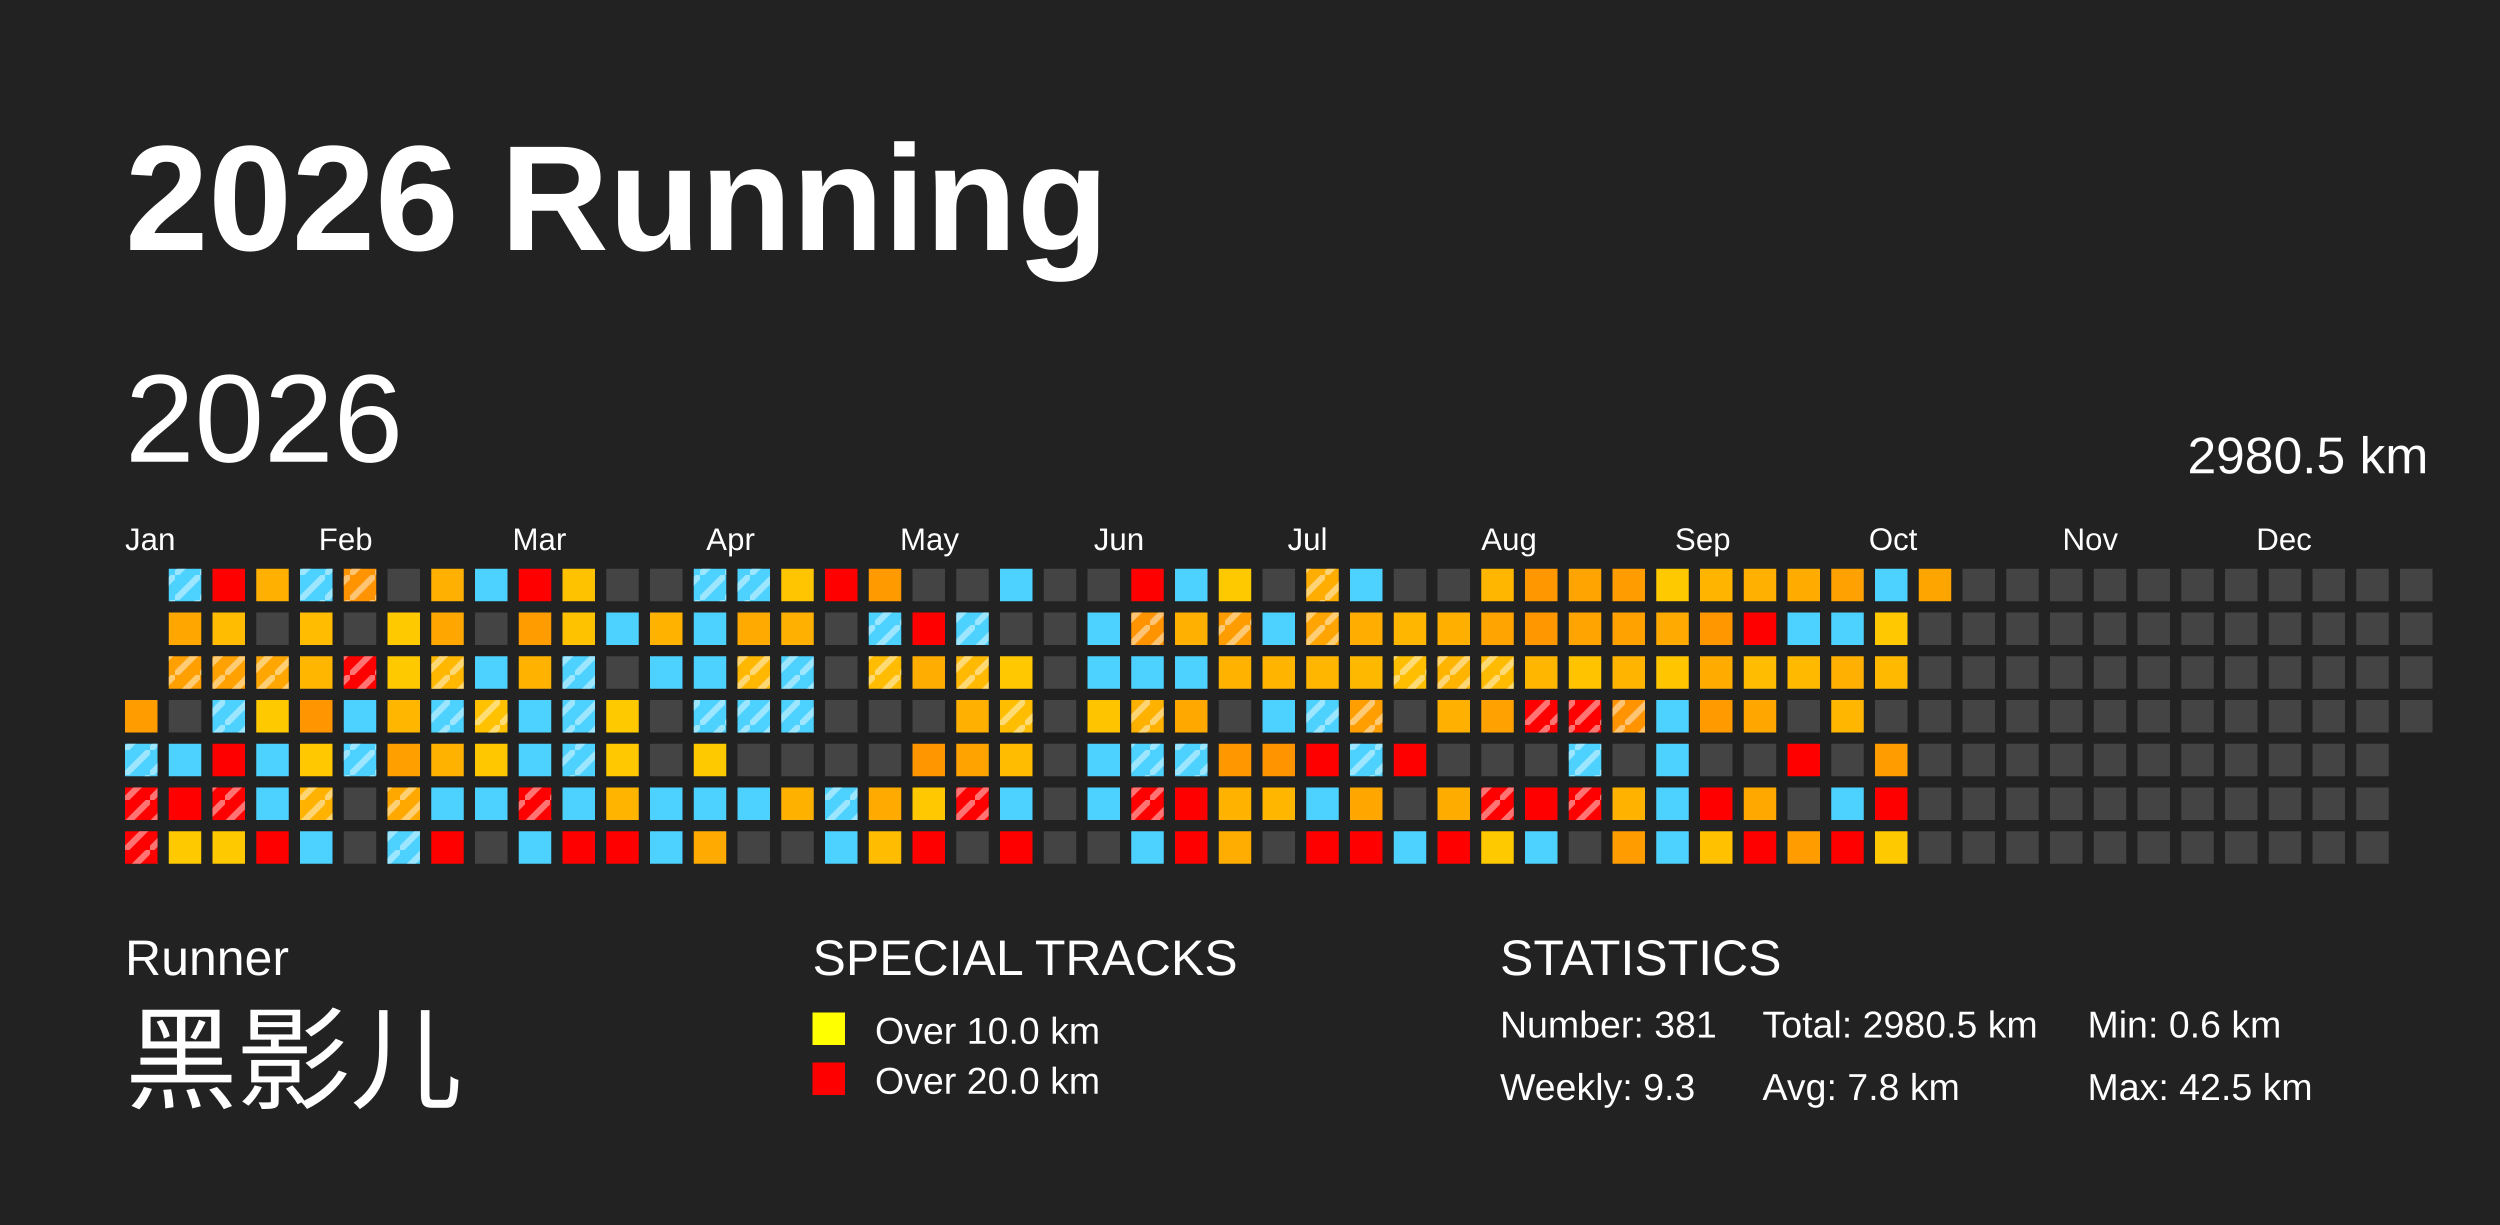
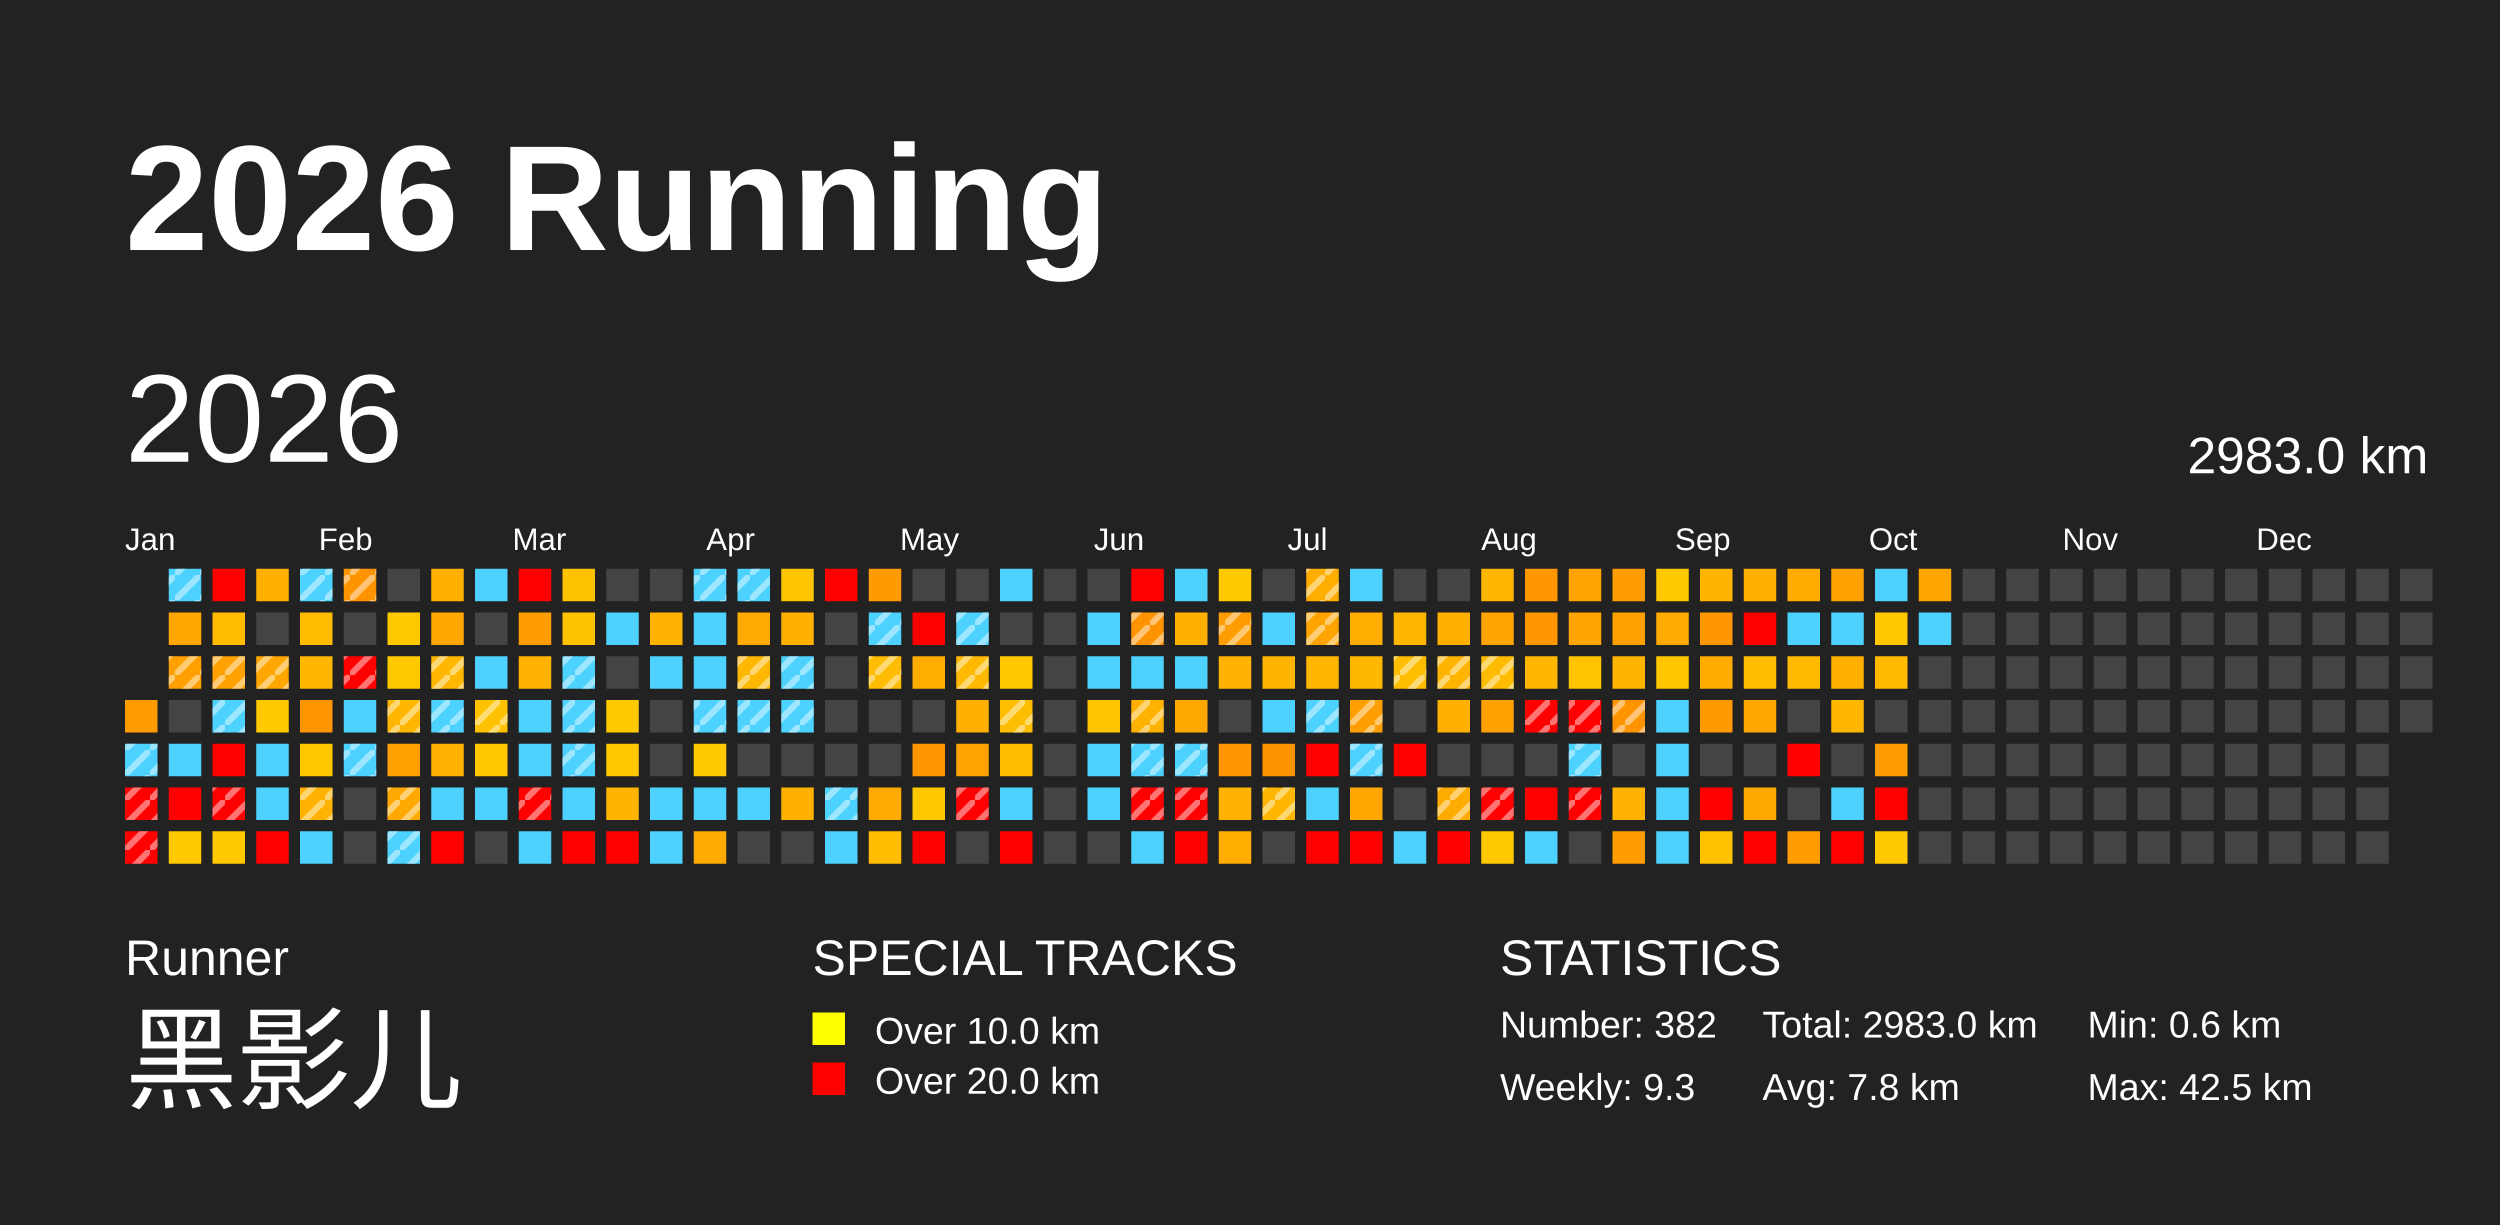
<svg xmlns="http://www.w3.org/2000/svg" baseProfile="full" height="98mm" version="1.1" viewBox="0,0,200,98" width="200mm">
  <defs>
    <pattern height="2" id="indoor-stripe" patternUnits="userSpaceOnUse" width="2">
      <line stroke="white" stroke-opacity="0.45" stroke-width="0.5" x1="0" x2="2" y1="2" y2="0" />
    </pattern>
  </defs>
  <rect fill="#222222" height="98" width="200" x="0" y="0" />
  <text fill="#FFFFFF" style="font-size:12px; font-family:Arial; font-weight:bold;" x="10" y="20">2026 Running</text>
  <text fill="#FFFFFF" style="font-size:4px; font-family:Arial" x="10" y="78">Runner</text>
  <text fill="#FFFFFF" style="font-size:9px; font-family:Arial" x="10" y="88">黑影儿</text>
  <text fill="#FFFFFF" style="font-size:4px; font-family:Arial" x="65" y="78">SPECIAL TRACKS</text>
  <rect fill="yellow" height="2.6" width="2.6" x="65" y="81" />
  <text fill="#FFFFFF" style="font-size:3px; font-family:Arial" x="70" y="83.5">Over 10.0 km</text>
  <rect fill="red" height="2.6" width="2.6" x="65" y="85" />
  <text fill="#FFFFFF" style="font-size:3px; font-family:Arial" x="70" y="87.5">Over 20.0 km</text>
  <text fill="#FFFFFF" style="font-size:4px; font-family:Arial" x="120" y="78">STATISTICS</text>
-   <text fill="#FFFFFF" style="font-size:3px; font-family:Arial" x="120" y="83">Number: 381</text>
+   <text fill="#FFFFFF" style="font-size:3px; font-family:Arial" x="120" y="83">Number: 382</text>
  <text fill="#FFFFFF" style="font-size:3px; font-family:Arial" x="120" y="88">Weekly: 9.3</text>
-   <text fill="#FFFFFF" style="font-size:3px; font-family:Arial" x="141" y="83">Total: 2980.5 km</text>
+   <text fill="#FFFFFF" style="font-size:3px; font-family:Arial" x="141" y="83">Total: 2983.0 km</text>
  <text fill="#FFFFFF" style="font-size:3px; font-family:Arial" x="141" y="88">Avg: 7.8 km</text>
  <text fill="#FFFFFF" style="font-size:3px; font-family:Arial" x="167" y="83">Min: 0.6 km</text>
  <text fill="#FFFFFF" style="font-size:3px; font-family:Arial" x="167" y="88">Max: 42.5 km</text>
  <text dominant-baseline="hanging" fill="#FFFFFF" style="font-size:10.0px; font-family:Arial;" x="10" y="30">2026</text>
-   <text dominant-baseline="hanging" fill="#FFFFFF" style="font-size:4.125px; font-family:Arial;" x="175" y="35">2980.5 km</text>
+   <text dominant-baseline="hanging" fill="#FFFFFF" style="font-size:4.125px; font-family:Arial;" x="175" y="35">2983.0 km</text>
  <text fill="#FFFFFF" style="font-size:2.5px; font-family:Arial" x="10.0" y="44">Jan</text>
  <text fill="#FFFFFF" style="font-size:2.5px; font-family:Arial" x="25.5" y="44">Feb</text>
  <text fill="#FFFFFF" style="font-size:2.5px; font-family:Arial" x="41.0" y="44">Mar</text>
  <text fill="#FFFFFF" style="font-size:2.5px; font-family:Arial" x="56.5" y="44">Apr</text>
  <text fill="#FFFFFF" style="font-size:2.5px; font-family:Arial" x="72.0" y="44">May</text>
  <text fill="#FFFFFF" style="font-size:2.5px; font-family:Arial" x="87.5" y="44">Jun</text>
  <text fill="#FFFFFF" style="font-size:2.5px; font-family:Arial" x="103.0" y="44">Jul</text>
  <text fill="#FFFFFF" style="font-size:2.5px; font-family:Arial" x="118.5" y="44">Aug</text>
  <text fill="#FFFFFF" style="font-size:2.5px; font-family:Arial" x="134.0" y="44">Sep</text>
  <text fill="#FFFFFF" style="font-size:2.5px; font-family:Arial" x="149.5" y="44">Oct</text>
  <text fill="#FFFFFF" style="font-size:2.5px; font-family:Arial" x="165.0" y="44">Nov</text>
  <text fill="#FFFFFF" style="font-size:2.5px; font-family:Arial" x="180.5" y="44">Dec</text>
  <rect fill="#ff9c00" height="2.6" width="2.6" x="10.0" y="56.0" />
  <rect fill="#4dd2ff" height="2.6" width="2.6" x="10.0" y="59.5" />
  <rect fill="url(#indoor-stripe)" height="2.6" style="pointer-events: none;" width="2.6" x="10.0" y="59.5" />
  <rect fill="red" height="2.6" width="2.6" x="10.0" y="63.0" />
  <rect fill="url(#indoor-stripe)" height="2.6" style="pointer-events: none;" width="2.6" x="10.0" y="63.0" />
  <rect fill="red" height="2.6" width="2.6" x="10.0" y="66.5" />
  <rect fill="url(#indoor-stripe)" height="2.6" style="pointer-events: none;" width="2.6" x="10.0" y="66.5" />
  <rect fill="#4dd2ff" height="2.6" width="2.6" x="13.5" y="45.5" />
  <rect fill="url(#indoor-stripe)" height="2.6" style="pointer-events: none;" width="2.6" x="13.5" y="45.5" />
  <rect fill="#ffa700" height="2.6" width="2.6" x="13.5" y="49.0" />
  <rect fill="#ffa000" height="2.6" width="2.6" x="13.5" y="52.5" />
  <rect fill="url(#indoor-stripe)" height="2.6" style="pointer-events: none;" width="2.6" x="13.5" y="52.5" />
  <rect fill="#444444" height="2.6" width="2.6" x="13.5" y="56.0" />
  <rect fill="#4dd2ff" height="2.6" width="2.6" x="13.5" y="59.5" />
  <rect fill="red" height="2.6" width="2.6" x="13.5" y="63.0" />
  <rect fill="#ffc900" height="2.6" width="2.6" x="13.5" y="66.5" />
  <rect fill="red" height="2.6" width="2.6" x="17.0" y="45.5" />
  <rect fill="#ffbc00" height="2.6" width="2.6" x="17.0" y="49.0" />
  <rect fill="#ffa100" height="2.6" width="2.6" x="17.0" y="52.5" />
  <rect fill="url(#indoor-stripe)" height="2.6" style="pointer-events: none;" width="2.6" x="17.0" y="52.5" />
  <rect fill="#4dd2ff" height="2.6" width="2.6" x="17.0" y="56.0" />
  <rect fill="url(#indoor-stripe)" height="2.6" style="pointer-events: none;" width="2.6" x="17.0" y="56.0" />
  <rect fill="red" height="2.6" width="2.6" x="17.0" y="59.5" />
  <rect fill="red" height="2.6" width="2.6" x="17.0" y="63.0" />
  <rect fill="url(#indoor-stripe)" height="2.6" style="pointer-events: none;" width="2.6" x="17.0" y="63.0" />
  <rect fill="#ffc900" height="2.6" width="2.6" x="17.0" y="66.5" />
  <rect fill="#ffb000" height="2.6" width="2.6" x="20.5" y="45.5" />
  <rect fill="#444444" height="2.6" width="2.6" x="20.5" y="49.0" />
  <rect fill="#ffa700" height="2.6" width="2.6" x="20.5" y="52.5" />
  <rect fill="url(#indoor-stripe)" height="2.6" style="pointer-events: none;" width="2.6" x="20.5" y="52.5" />
  <rect fill="#ffc900" height="2.6" width="2.6" x="20.5" y="56.0" />
  <rect fill="#4dd2ff" height="2.6" width="2.6" x="20.5" y="59.5" />
  <rect fill="#4dd2ff" height="2.6" width="2.6" x="20.5" y="63.0" />
  <rect fill="red" height="2.6" width="2.6" x="20.5" y="66.5" />
  <rect fill="#4dd2ff" height="2.6" width="2.6" x="24.0" y="45.5" />
  <rect fill="url(#indoor-stripe)" height="2.6" style="pointer-events: none;" width="2.6" x="24.0" y="45.5" />
  <rect fill="#ffbc00" height="2.6" width="2.6" x="24.0" y="49.0" />
  <rect fill="#ffb600" height="2.6" width="2.6" x="24.0" y="52.5" />
  <rect fill="#ff9500" height="2.6" width="2.6" x="24.0" y="56.0" />
  <rect fill="#ffc800" height="2.6" width="2.6" x="24.0" y="59.5" />
  <rect fill="#ffb200" height="2.6" width="2.6" x="24.0" y="63.0" />
  <rect fill="url(#indoor-stripe)" height="2.6" style="pointer-events: none;" width="2.6" x="24.0" y="63.0" />
  <rect fill="#4dd2ff" height="2.6" width="2.6" x="24.0" y="66.5" />
  <rect fill="#ff9300" height="2.6" width="2.6" x="27.5" y="45.5" />
  <rect fill="url(#indoor-stripe)" height="2.6" style="pointer-events: none;" width="2.6" x="27.5" y="45.5" />
  <rect fill="#444444" height="2.6" width="2.6" x="27.5" y="49.0" />
  <rect fill="red" height="2.6" width="2.6" x="27.5" y="52.5" />
  <rect fill="url(#indoor-stripe)" height="2.6" style="pointer-events: none;" width="2.6" x="27.5" y="52.5" />
  <rect fill="#4dd2ff" height="2.6" width="2.6" x="27.5" y="56.0" />
  <rect fill="#4dd2ff" height="2.6" width="2.6" x="27.5" y="59.5" />
  <rect fill="url(#indoor-stripe)" height="2.6" style="pointer-events: none;" width="2.6" x="27.5" y="59.5" />
  <rect fill="#444444" height="2.6" width="2.6" x="27.5" y="63.0" />
  <rect fill="#444444" height="2.6" width="2.6" x="27.5" y="66.5" />
  <rect fill="#444444" height="2.6" width="2.6" x="31.0" y="45.5" />
  <rect fill="#ffc900" height="2.6" width="2.6" x="31.0" y="49.0" />
  <rect fill="#ffc900" height="2.6" width="2.6" x="31.0" y="52.5" />
  <rect fill="#ffb600" height="2.6" width="2.6" x="31.0" y="56.0" />
+   <rect fill="url(#indoor-stripe)" height="2.6" style="pointer-events: none;" width="2.6" x="31.0" y="56.0" />
  <rect fill="#ffa000" height="2.6" width="2.6" x="31.0" y="59.5" />
  <rect fill="#ffa900" height="2.6" width="2.6" x="31.0" y="63.0" />
  <rect fill="url(#indoor-stripe)" height="2.6" style="pointer-events: none;" width="2.6" x="31.0" y="63.0" />
  <rect fill="#4dd2ff" height="2.6" width="2.6" x="31.0" y="66.5" />
  <rect fill="url(#indoor-stripe)" height="2.6" style="pointer-events: none;" width="2.6" x="31.0" y="66.5" />
  <rect fill="#ffb000" height="2.6" width="2.6" x="34.5" y="45.5" />
  <rect fill="#ffa700" height="2.6" width="2.6" x="34.5" y="49.0" />
  <rect fill="#ffb700" height="2.6" width="2.6" x="34.5" y="52.5" />
  <rect fill="url(#indoor-stripe)" height="2.6" style="pointer-events: none;" width="2.6" x="34.5" y="52.5" />
  <rect fill="#4dd2ff" height="2.6" width="2.6" x="34.5" y="56.0" />
  <rect fill="url(#indoor-stripe)" height="2.6" style="pointer-events: none;" width="2.6" x="34.5" y="56.0" />
  <rect fill="#ffb200" height="2.6" width="2.6" x="34.5" y="59.5" />
  <rect fill="#4dd2ff" height="2.6" width="2.6" x="34.5" y="63.0" />
  <rect fill="red" height="2.6" width="2.6" x="34.5" y="66.5" />
  <rect fill="#4dd2ff" height="2.6" width="2.6" x="38.0" y="45.5" />
  <rect fill="#444444" height="2.6" width="2.6" x="38.0" y="49.0" />
  <rect fill="#4dd2ff" height="2.6" width="2.6" x="38.0" y="52.5" />
  <rect fill="#ffc100" height="2.6" width="2.6" x="38.0" y="56.0" />
  <rect fill="url(#indoor-stripe)" height="2.6" style="pointer-events: none;" width="2.6" x="38.0" y="56.0" />
  <rect fill="#ffc700" height="2.6" width="2.6" x="38.0" y="59.5" />
  <rect fill="#4dd2ff" height="2.6" width="2.6" x="38.0" y="63.0" />
  <rect fill="#444444" height="2.6" width="2.6" x="38.0" y="66.5" />
  <rect fill="red" height="2.6" width="2.6" x="41.5" y="45.5" />
  <rect fill="#ff9d00" height="2.6" width="2.6" x="41.5" y="49.0" />
  <rect fill="#ffb300" height="2.6" width="2.6" x="41.5" y="52.5" />
  <rect fill="#4dd2ff" height="2.6" width="2.6" x="41.5" y="56.0" />
  <rect fill="#4dd2ff" height="2.6" width="2.6" x="41.5" y="59.5" />
  <rect fill="red" height="2.6" width="2.6" x="41.5" y="63.0" />
  <rect fill="url(#indoor-stripe)" height="2.6" style="pointer-events: none;" width="2.6" x="41.5" y="63.0" />
  <rect fill="#4dd2ff" height="2.6" width="2.6" x="41.5" y="66.5" />
  <rect fill="#ffc200" height="2.6" width="2.6" x="45.0" y="45.5" />
  <rect fill="#ffc200" height="2.6" width="2.6" x="45.0" y="49.0" />
  <rect fill="#4dd2ff" height="2.6" width="2.6" x="45.0" y="52.5" />
  <rect fill="url(#indoor-stripe)" height="2.6" style="pointer-events: none;" width="2.6" x="45.0" y="52.5" />
  <rect fill="#4dd2ff" height="2.6" width="2.6" x="45.0" y="56.0" />
  <rect fill="url(#indoor-stripe)" height="2.6" style="pointer-events: none;" width="2.6" x="45.0" y="56.0" />
  <rect fill="#4dd2ff" height="2.6" width="2.6" x="45.0" y="59.5" />
  <rect fill="url(#indoor-stripe)" height="2.6" style="pointer-events: none;" width="2.6" x="45.0" y="59.5" />
  <rect fill="#4dd2ff" height="2.6" width="2.6" x="45.0" y="63.0" />
  <rect fill="red" height="2.6" width="2.6" x="45.0" y="66.5" />
  <rect fill="#444444" height="2.6" width="2.6" x="48.5" y="45.5" />
  <rect fill="#4dd2ff" height="2.6" width="2.6" x="48.5" y="49.0" />
  <rect fill="#444444" height="2.6" width="2.6" x="48.5" y="52.5" />
  <rect fill="#ffc900" height="2.6" width="2.6" x="48.5" y="56.0" />
  <rect fill="#ffc800" height="2.6" width="2.6" x="48.5" y="59.5" />
  <rect fill="#ffb400" height="2.6" width="2.6" x="48.5" y="63.0" />
  <rect fill="red" height="2.6" width="2.6" x="48.5" y="66.5" />
  <rect fill="#444444" height="2.6" width="2.6" x="52.0" y="45.5" />
  <rect fill="#ffb300" height="2.6" width="2.6" x="52.0" y="49.0" />
  <rect fill="#4dd2ff" height="2.6" width="2.6" x="52.0" y="52.5" />
  <rect fill="#444444" height="2.6" width="2.6" x="52.0" y="56.0" />
  <rect fill="#444444" height="2.6" width="2.6" x="52.0" y="59.5" />
  <rect fill="#4dd2ff" height="2.6" width="2.6" x="52.0" y="63.0" />
  <rect fill="#4dd2ff" height="2.6" width="2.6" x="52.0" y="66.5" />
  <rect fill="#4dd2ff" height="2.6" width="2.6" x="55.5" y="45.5" />
  <rect fill="url(#indoor-stripe)" height="2.6" style="pointer-events: none;" width="2.6" x="55.5" y="45.5" />
  <rect fill="#4dd2ff" height="2.6" width="2.6" x="55.5" y="49.0" />
  <rect fill="#4dd2ff" height="2.6" width="2.6" x="55.5" y="52.5" />
  <rect fill="#4dd2ff" height="2.6" width="2.6" x="55.5" y="56.0" />
  <rect fill="url(#indoor-stripe)" height="2.6" style="pointer-events: none;" width="2.6" x="55.5" y="56.0" />
  <rect fill="#ffc900" height="2.6" width="2.6" x="55.5" y="59.5" />
  <rect fill="#4dd2ff" height="2.6" width="2.6" x="55.5" y="63.0" />
  <rect fill="#ffaa00" height="2.6" width="2.6" x="55.5" y="66.5" />
  <rect fill="#4dd2ff" height="2.6" width="2.6" x="59.0" y="45.5" />
  <rect fill="url(#indoor-stripe)" height="2.6" style="pointer-events: none;" width="2.6" x="59.0" y="45.5" />
  <rect fill="#ffaa00" height="2.6" width="2.6" x="59.0" y="49.0" />
  <rect fill="#ffb700" height="2.6" width="2.6" x="59.0" y="52.5" />
  <rect fill="url(#indoor-stripe)" height="2.6" style="pointer-events: none;" width="2.6" x="59.0" y="52.5" />
  <rect fill="#4dd2ff" height="2.6" width="2.6" x="59.0" y="56.0" />
  <rect fill="url(#indoor-stripe)" height="2.6" style="pointer-events: none;" width="2.6" x="59.0" y="56.0" />
  <rect fill="#444444" height="2.6" width="2.6" x="59.0" y="59.5" />
  <rect fill="#4dd2ff" height="2.6" width="2.6" x="59.0" y="63.0" />
  <rect fill="#444444" height="2.6" width="2.6" x="59.0" y="66.5" />
  <rect fill="#ffc500" height="2.6" width="2.6" x="62.5" y="45.5" />
  <rect fill="#ffb000" height="2.6" width="2.6" x="62.5" y="49.0" />
  <rect fill="#4dd2ff" height="2.6" width="2.6" x="62.5" y="52.5" />
  <rect fill="url(#indoor-stripe)" height="2.6" style="pointer-events: none;" width="2.6" x="62.5" y="52.5" />
  <rect fill="#4dd2ff" height="2.6" width="2.6" x="62.5" y="56.0" />
  <rect fill="url(#indoor-stripe)" height="2.6" style="pointer-events: none;" width="2.6" x="62.5" y="56.0" />
  <rect fill="#444444" height="2.6" width="2.6" x="62.5" y="59.5" />
  <rect fill="#ffb100" height="2.6" width="2.6" x="62.5" y="63.0" />
  <rect fill="#444444" height="2.6" width="2.6" x="62.5" y="66.5" />
  <rect fill="red" height="2.6" width="2.6" x="66.0" y="45.5" />
  <rect fill="#444444" height="2.6" width="2.6" x="66.0" y="49.0" />
  <rect fill="#444444" height="2.6" width="2.6" x="66.0" y="52.5" />
  <rect fill="#444444" height="2.6" width="2.6" x="66.0" y="56.0" />
  <rect fill="#444444" height="2.6" width="2.6" x="66.0" y="59.5" />
  <rect fill="#4dd2ff" height="2.6" width="2.6" x="66.0" y="63.0" />
  <rect fill="url(#indoor-stripe)" height="2.6" style="pointer-events: none;" width="2.6" x="66.0" y="63.0" />
  <rect fill="#4dd2ff" height="2.6" width="2.6" x="66.0" y="66.5" />
  <rect fill="#ff9b00" height="2.6" width="2.6" x="69.5" y="45.5" />
  <rect fill="#4dd2ff" height="2.6" width="2.6" x="69.5" y="49.0" />
  <rect fill="url(#indoor-stripe)" height="2.6" style="pointer-events: none;" width="2.6" x="69.5" y="49.0" />
  <rect fill="#ffbc00" height="2.6" width="2.6" x="69.5" y="52.5" />
  <rect fill="url(#indoor-stripe)" height="2.6" style="pointer-events: none;" width="2.6" x="69.5" y="52.5" />
  <rect fill="#444444" height="2.6" width="2.6" x="69.5" y="56.0" />
  <rect fill="#444444" height="2.6" width="2.6" x="69.5" y="59.5" />
  <rect fill="#ffaa00" height="2.6" width="2.6" x="69.5" y="63.0" />
  <rect fill="#ffbc00" height="2.6" width="2.6" x="69.5" y="66.5" />
  <rect fill="#444444" height="2.6" width="2.6" x="73.0" y="45.5" />
  <rect fill="red" height="2.6" width="2.6" x="73.0" y="49.0" />
  <rect fill="#ffad00" height="2.6" width="2.6" x="73.0" y="52.5" />
  <rect fill="#444444" height="2.6" width="2.6" x="73.0" y="56.0" />
  <rect fill="#ff9600" height="2.6" width="2.6" x="73.0" y="59.5" />
  <rect fill="#ffc800" height="2.6" width="2.6" x="73.0" y="63.0" />
  <rect fill="red" height="2.6" width="2.6" x="73.0" y="66.5" />
  <rect fill="#444444" height="2.6" width="2.6" x="76.5" y="45.5" />
  <rect fill="#4dd2ff" height="2.6" width="2.6" x="76.5" y="49.0" />
  <rect fill="url(#indoor-stripe)" height="2.6" style="pointer-events: none;" width="2.6" x="76.5" y="49.0" />
  <rect fill="#ffb900" height="2.6" width="2.6" x="76.5" y="52.5" />
  <rect fill="url(#indoor-stripe)" height="2.6" style="pointer-events: none;" width="2.6" x="76.5" y="52.5" />
  <rect fill="#ffb000" height="2.6" width="2.6" x="76.5" y="56.0" />
  <rect fill="#ffa300" height="2.6" width="2.6" x="76.5" y="59.5" />
  <rect fill="red" height="2.6" width="2.6" x="76.5" y="63.0" />
  <rect fill="url(#indoor-stripe)" height="2.6" style="pointer-events: none;" width="2.6" x="76.5" y="63.0" />
  <rect fill="#444444" height="2.6" width="2.6" x="76.5" y="66.5" />
  <rect fill="#4dd2ff" height="2.6" width="2.6" x="80.0" y="45.5" />
  <rect fill="#444444" height="2.6" width="2.6" x="80.0" y="49.0" />
  <rect fill="#ffc800" height="2.6" width="2.6" x="80.0" y="52.5" />
  <rect fill="#ffbd00" height="2.6" width="2.6" x="80.0" y="56.0" />
  <rect fill="url(#indoor-stripe)" height="2.6" style="pointer-events: none;" width="2.6" x="80.0" y="56.0" />
  <rect fill="#ffbc00" height="2.6" width="2.6" x="80.0" y="59.5" />
  <rect fill="#4dd2ff" height="2.6" width="2.6" x="80.0" y="63.0" />
  <rect fill="red" height="2.6" width="2.6" x="80.0" y="66.5" />
  <rect fill="#444444" height="2.6" width="2.6" x="83.5" y="45.5" />
  <rect fill="#444444" height="2.6" width="2.6" x="83.5" y="49.0" />
  <rect fill="#444444" height="2.6" width="2.6" x="83.5" y="52.5" />
  <rect fill="#444444" height="2.6" width="2.6" x="83.5" y="56.0" />
  <rect fill="#444444" height="2.6" width="2.6" x="83.5" y="59.5" />
  <rect fill="#444444" height="2.6" width="2.6" x="83.5" y="63.0" />
  <rect fill="#444444" height="2.6" width="2.6" x="83.5" y="66.5" />
  <rect fill="#444444" height="2.6" width="2.6" x="87.0" y="45.5" />
  <rect fill="#4dd2ff" height="2.6" width="2.6" x="87.0" y="49.0" />
  <rect fill="#4dd2ff" height="2.6" width="2.6" x="87.0" y="52.5" />
  <rect fill="#ffc400" height="2.6" width="2.6" x="87.0" y="56.0" />
  <rect fill="#4dd2ff" height="2.6" width="2.6" x="87.0" y="59.5" />
  <rect fill="#4dd2ff" height="2.6" width="2.6" x="87.0" y="63.0" />
  <rect fill="#444444" height="2.6" width="2.6" x="87.0" y="66.5" />
  <rect fill="red" height="2.6" width="2.6" x="90.5" y="45.5" />
  <rect fill="#ff9300" height="2.6" width="2.6" x="90.5" y="49.0" />
  <rect fill="url(#indoor-stripe)" height="2.6" style="pointer-events: none;" width="2.6" x="90.5" y="49.0" />
  <rect fill="#4dd2ff" height="2.6" width="2.6" x="90.5" y="52.5" />
  <rect fill="#ffb100" height="2.6" width="2.6" x="90.5" y="56.0" />
  <rect fill="url(#indoor-stripe)" height="2.6" style="pointer-events: none;" width="2.6" x="90.5" y="56.0" />
  <rect fill="#4dd2ff" height="2.6" width="2.6" x="90.5" y="59.5" />
  <rect fill="url(#indoor-stripe)" height="2.6" style="pointer-events: none;" width="2.6" x="90.5" y="59.5" />
  <rect fill="red" height="2.6" width="2.6" x="90.5" y="63.0" />
  <rect fill="url(#indoor-stripe)" height="2.6" style="pointer-events: none;" width="2.6" x="90.5" y="63.0" />
  <rect fill="#4dd2ff" height="2.6" width="2.6" x="90.5" y="66.5" />
  <rect fill="#4dd2ff" height="2.6" width="2.6" x="94.0" y="45.5" />
  <rect fill="#ffb000" height="2.6" width="2.6" x="94.0" y="49.0" />
  <rect fill="#4dd2ff" height="2.6" width="2.6" x="94.0" y="52.5" />
  <rect fill="#ffa900" height="2.6" width="2.6" x="94.0" y="56.0" />
  <rect fill="#4dd2ff" height="2.6" width="2.6" x="94.0" y="59.5" />
  <rect fill="url(#indoor-stripe)" height="2.6" style="pointer-events: none;" width="2.6" x="94.0" y="59.5" />
  <rect fill="red" height="2.6" width="2.6" x="94.0" y="63.0" />
+   <rect fill="url(#indoor-stripe)" height="2.6" style="pointer-events: none;" width="2.6" x="94.0" y="63.0" />
  <rect fill="red" height="2.6" width="2.6" x="94.0" y="66.5" />
  <rect fill="#ffc900" height="2.6" width="2.6" x="97.5" y="45.5" />
  <rect fill="#ff9d00" height="2.6" width="2.6" x="97.5" y="49.0" />
  <rect fill="url(#indoor-stripe)" height="2.6" style="pointer-events: none;" width="2.6" x="97.5" y="49.0" />
  <rect fill="#ffb300" height="2.6" width="2.6" x="97.5" y="52.5" />
  <rect fill="#444444" height="2.6" width="2.6" x="97.5" y="56.0" />
  <rect fill="#ff9700" height="2.6" width="2.6" x="97.5" y="59.5" />
  <rect fill="#ffb200" height="2.6" width="2.6" x="97.5" y="63.0" />
  <rect fill="#ffad00" height="2.6" width="2.6" x="97.5" y="66.5" />
  <rect fill="#444444" height="2.6" width="2.6" x="101.0" y="45.5" />
  <rect fill="#4dd2ff" height="2.6" width="2.6" x="101.0" y="49.0" />
  <rect fill="#ffb400" height="2.6" width="2.6" x="101.0" y="52.5" />
  <rect fill="#4dd2ff" height="2.6" width="2.6" x="101.0" y="56.0" />
  <rect fill="#ff9300" height="2.6" width="2.6" x="101.0" y="59.5" />
  <rect fill="#ffb600" height="2.6" width="2.6" x="101.0" y="63.0" />
+   <rect fill="url(#indoor-stripe)" height="2.6" style="pointer-events: none;" width="2.6" x="101.0" y="63.0" />
  <rect fill="#444444" height="2.6" width="2.6" x="101.0" y="66.5" />
  <rect fill="#ffad00" height="2.6" width="2.6" x="104.5" y="45.5" />
  <rect fill="url(#indoor-stripe)" height="2.6" style="pointer-events: none;" width="2.6" x="104.5" y="45.5" />
  <rect fill="#ffa400" height="2.6" width="2.6" x="104.5" y="49.0" />
  <rect fill="url(#indoor-stripe)" height="2.6" style="pointer-events: none;" width="2.6" x="104.5" y="49.0" />
  <rect fill="#ffb600" height="2.6" width="2.6" x="104.5" y="52.5" />
  <rect fill="#4dd2ff" height="2.6" width="2.6" x="104.5" y="56.0" />
  <rect fill="url(#indoor-stripe)" height="2.6" style="pointer-events: none;" width="2.6" x="104.5" y="56.0" />
  <rect fill="red" height="2.6" width="2.6" x="104.5" y="59.5" />
  <rect fill="#4dd2ff" height="2.6" width="2.6" x="104.5" y="63.0" />
  <rect fill="red" height="2.6" width="2.6" x="104.5" y="66.5" />
  <rect fill="#4dd2ff" height="2.6" width="2.6" x="108.0" y="45.5" />
  <rect fill="#ffad00" height="2.6" width="2.6" x="108.0" y="49.0" />
  <rect fill="#ffb800" height="2.6" width="2.6" x="108.0" y="52.5" />
  <rect fill="#ff9e00" height="2.6" width="2.6" x="108.0" y="56.0" />
  <rect fill="url(#indoor-stripe)" height="2.6" style="pointer-events: none;" width="2.6" x="108.0" y="56.0" />
  <rect fill="#4dd2ff" height="2.6" width="2.6" x="108.0" y="59.5" />
  <rect fill="url(#indoor-stripe)" height="2.6" style="pointer-events: none;" width="2.6" x="108.0" y="59.5" />
  <rect fill="#ffa700" height="2.6" width="2.6" x="108.0" y="63.0" />
  <rect fill="red" height="2.6" width="2.6" x="108.0" y="66.5" />
  <rect fill="#444444" height="2.6" width="2.6" x="111.5" y="45.5" />
  <rect fill="#ffb600" height="2.6" width="2.6" x="111.5" y="49.0" />
  <rect fill="#ffbe00" height="2.6" width="2.6" x="111.5" y="52.5" />
  <rect fill="url(#indoor-stripe)" height="2.6" style="pointer-events: none;" width="2.6" x="111.5" y="52.5" />
  <rect fill="#444444" height="2.6" width="2.6" x="111.5" y="56.0" />
  <rect fill="red" height="2.6" width="2.6" x="111.5" y="59.5" />
  <rect fill="#444444" height="2.6" width="2.6" x="111.5" y="63.0" />
  <rect fill="#4dd2ff" height="2.6" width="2.6" x="111.5" y="66.5" />
  <rect fill="#444444" height="2.6" width="2.6" x="115.0" y="45.5" />
  <rect fill="#ffaf00" height="2.6" width="2.6" x="115.0" y="49.0" />
  <rect fill="#ffb500" height="2.6" width="2.6" x="115.0" y="52.5" />
  <rect fill="url(#indoor-stripe)" height="2.6" style="pointer-events: none;" width="2.6" x="115.0" y="52.5" />
  <rect fill="#ffb000" height="2.6" width="2.6" x="115.0" y="56.0" />
  <rect fill="#444444" height="2.6" width="2.6" x="115.0" y="59.5" />
  <rect fill="#ffac00" height="2.6" width="2.6" x="115.0" y="63.0" />
+   <rect fill="url(#indoor-stripe)" height="2.6" style="pointer-events: none;" width="2.6" x="115.0" y="63.0" />
  <rect fill="red" height="2.6" width="2.6" x="115.0" y="66.5" />
  <rect fill="#ffb600" height="2.6" width="2.6" x="118.5" y="45.5" />
  <rect fill="#ffa400" height="2.6" width="2.6" x="118.5" y="49.0" />
  <rect fill="#ffbb00" height="2.6" width="2.6" x="118.5" y="52.5" />
  <rect fill="url(#indoor-stripe)" height="2.6" style="pointer-events: none;" width="2.6" x="118.5" y="52.5" />
  <rect fill="#ffa100" height="2.6" width="2.6" x="118.5" y="56.0" />
  <rect fill="#444444" height="2.6" width="2.6" x="118.5" y="59.5" />
  <rect fill="red" height="2.6" width="2.6" x="118.5" y="63.0" />
  <rect fill="url(#indoor-stripe)" height="2.6" style="pointer-events: none;" width="2.6" x="118.5" y="63.0" />
  <rect fill="#ffc900" height="2.6" width="2.6" x="118.5" y="66.5" />
  <rect fill="#ff9700" height="2.6" width="2.6" x="122.0" y="45.5" />
  <rect fill="#ff9700" height="2.6" width="2.6" x="122.0" y="49.0" />
  <rect fill="#ffb600" height="2.6" width="2.6" x="122.0" y="52.5" />
  <rect fill="red" height="2.6" width="2.6" x="122.0" y="56.0" />
  <rect fill="url(#indoor-stripe)" height="2.6" style="pointer-events: none;" width="2.6" x="122.0" y="56.0" />
  <rect fill="#444444" height="2.6" width="2.6" x="122.0" y="59.5" />
  <rect fill="red" height="2.6" width="2.6" x="122.0" y="63.0" />
  <rect fill="#4dd2ff" height="2.6" width="2.6" x="122.0" y="66.5" />
  <rect fill="#ffa400" height="2.6" width="2.6" x="125.5" y="45.5" />
  <rect fill="#ffa400" height="2.6" width="2.6" x="125.5" y="49.0" />
  <rect fill="#ffc300" height="2.6" width="2.6" x="125.5" y="52.5" />
  <rect fill="red" height="2.6" width="2.6" x="125.5" y="56.0" />
  <rect fill="url(#indoor-stripe)" height="2.6" style="pointer-events: none;" width="2.6" x="125.5" y="56.0" />
  <rect fill="#4dd2ff" height="2.6" width="2.6" x="125.5" y="59.5" />
  <rect fill="url(#indoor-stripe)" height="2.6" style="pointer-events: none;" width="2.6" x="125.5" y="59.5" />
  <rect fill="red" height="2.6" width="2.6" x="125.5" y="63.0" />
  <rect fill="url(#indoor-stripe)" height="2.6" style="pointer-events: none;" width="2.6" x="125.5" y="63.0" />
  <rect fill="#444444" height="2.6" width="2.6" x="125.5" y="66.5" />
  <rect fill="#ff9d00" height="2.6" width="2.6" x="129.0" y="45.5" />
  <rect fill="#ffa200" height="2.6" width="2.6" x="129.0" y="49.0" />
  <rect fill="#ffb500" height="2.6" width="2.6" x="129.0" y="52.5" />
  <rect fill="#ff9400" height="2.6" width="2.6" x="129.0" y="56.0" />
  <rect fill="url(#indoor-stripe)" height="2.6" style="pointer-events: none;" width="2.6" x="129.0" y="56.0" />
  <rect fill="#444444" height="2.6" width="2.6" x="129.0" y="59.5" />
  <rect fill="#ffb200" height="2.6" width="2.6" x="129.0" y="63.0" />
  <rect fill="#ff9d00" height="2.6" width="2.6" x="129.0" y="66.5" />
  <rect fill="#ffc900" height="2.6" width="2.6" x="132.5" y="45.5" />
  <rect fill="#ffaa00" height="2.6" width="2.6" x="132.5" y="49.0" />
  <rect fill="#ffc600" height="2.6" width="2.6" x="132.5" y="52.5" />
  <rect fill="#4dd2ff" height="2.6" width="2.6" x="132.5" y="56.0" />
  <rect fill="#4dd2ff" height="2.6" width="2.6" x="132.5" y="59.5" />
  <rect fill="#4dd2ff" height="2.6" width="2.6" x="132.5" y="63.0" />
  <rect fill="#4dd2ff" height="2.6" width="2.6" x="132.5" y="66.5" />
  <rect fill="#ffb400" height="2.6" width="2.6" x="136.0" y="45.5" />
  <rect fill="#ff9800" height="2.6" width="2.6" x="136.0" y="49.0" />
  <rect fill="#ffab00" height="2.6" width="2.6" x="136.0" y="52.5" />
  <rect fill="#ff9a00" height="2.6" width="2.6" x="136.0" y="56.0" />
  <rect fill="#444444" height="2.6" width="2.6" x="136.0" y="59.5" />
  <rect fill="red" height="2.6" width="2.6" x="136.0" y="63.0" />
  <rect fill="#ffc100" height="2.6" width="2.6" x="136.0" y="66.5" />
  <rect fill="#ffb000" height="2.6" width="2.6" x="139.5" y="45.5" />
  <rect fill="red" height="2.6" width="2.6" x="139.5" y="49.0" />
  <rect fill="#ffbc00" height="2.6" width="2.6" x="139.5" y="52.5" />
  <rect fill="#ffa700" height="2.6" width="2.6" x="139.5" y="56.0" />
  <rect fill="#444444" height="2.6" width="2.6" x="139.5" y="59.5" />
  <rect fill="#ffa900" height="2.6" width="2.6" x="139.5" y="63.0" />
  <rect fill="red" height="2.6" width="2.6" x="139.5" y="66.5" />
  <rect fill="#ffab00" height="2.6" width="2.6" x="143.0" y="45.5" />
  <rect fill="#4dd2ff" height="2.6" width="2.6" x="143.0" y="49.0" />
  <rect fill="#ffba00" height="2.6" width="2.6" x="143.0" y="52.5" />
  <rect fill="#444444" height="2.6" width="2.6" x="143.0" y="56.0" />
  <rect fill="red" height="2.6" width="2.6" x="143.0" y="59.5" />
  <rect fill="#444444" height="2.6" width="2.6" x="143.0" y="63.0" />
  <rect fill="#ff9d00" height="2.6" width="2.6" x="143.0" y="66.5" />
  <rect fill="#ffa100" height="2.6" width="2.6" x="146.5" y="45.5" />
  <rect fill="#4dd2ff" height="2.6" width="2.6" x="146.5" y="49.0" />
  <rect fill="#ffb000" height="2.6" width="2.6" x="146.5" y="52.5" />
  <rect fill="#ffb600" height="2.6" width="2.6" x="146.5" y="56.0" />
  <rect fill="#444444" height="2.6" width="2.6" x="146.5" y="59.5" />
  <rect fill="#4dd2ff" height="2.6" width="2.6" x="146.5" y="63.0" />
  <rect fill="red" height="2.6" width="2.6" x="146.5" y="66.5" />
  <rect fill="#4dd2ff" height="2.6" width="2.6" x="150.0" y="45.5" />
  <rect fill="#ffc800" height="2.6" width="2.6" x="150.0" y="49.0" />
  <rect fill="#ffba00" height="2.6" width="2.6" x="150.0" y="52.5" />
  <rect fill="#444444" height="2.6" width="2.6" x="150.0" y="56.0" />
  <rect fill="#ff9d00" height="2.6" width="2.6" x="150.0" y="59.5" />
  <rect fill="red" height="2.6" width="2.6" x="150.0" y="63.0" />
  <rect fill="#ffc900" height="2.6" width="2.6" x="150.0" y="66.5" />
  <rect fill="#ffa500" height="2.6" width="2.6" x="153.5" y="45.5" />
-   <rect fill="#444444" height="2.6" width="2.6" x="153.5" y="49.0" />
+   <rect fill="#4dd2ff" height="2.6" width="2.6" x="153.5" y="49.0" />
  <rect fill="#444444" height="2.6" width="2.6" x="153.5" y="52.5" />
  <rect fill="#444444" height="2.6" width="2.6" x="153.5" y="56.0" />
  <rect fill="#444444" height="2.6" width="2.6" x="153.5" y="59.5" />
  <rect fill="#444444" height="2.6" width="2.6" x="153.5" y="63.0" />
  <rect fill="#444444" height="2.6" width="2.6" x="153.5" y="66.5" />
  <rect fill="#444444" height="2.6" width="2.6" x="157.0" y="45.5" />
  <rect fill="#444444" height="2.6" width="2.6" x="157.0" y="49.0" />
  <rect fill="#444444" height="2.6" width="2.6" x="157.0" y="52.5" />
  <rect fill="#444444" height="2.6" width="2.6" x="157.0" y="56.0" />
  <rect fill="#444444" height="2.6" width="2.6" x="157.0" y="59.5" />
  <rect fill="#444444" height="2.6" width="2.6" x="157.0" y="63.0" />
  <rect fill="#444444" height="2.6" width="2.6" x="157.0" y="66.5" />
  <rect fill="#444444" height="2.6" width="2.6" x="160.5" y="45.5" />
  <rect fill="#444444" height="2.6" width="2.6" x="160.5" y="49.0" />
  <rect fill="#444444" height="2.6" width="2.6" x="160.5" y="52.5" />
  <rect fill="#444444" height="2.6" width="2.6" x="160.5" y="56.0" />
  <rect fill="#444444" height="2.6" width="2.6" x="160.5" y="59.5" />
  <rect fill="#444444" height="2.6" width="2.6" x="160.5" y="63.0" />
  <rect fill="#444444" height="2.6" width="2.6" x="160.5" y="66.5" />
  <rect fill="#444444" height="2.6" width="2.6" x="164.0" y="45.5" />
  <rect fill="#444444" height="2.6" width="2.6" x="164.0" y="49.0" />
  <rect fill="#444444" height="2.6" width="2.6" x="164.0" y="52.5" />
  <rect fill="#444444" height="2.6" width="2.6" x="164.0" y="56.0" />
  <rect fill="#444444" height="2.6" width="2.6" x="164.0" y="59.5" />
  <rect fill="#444444" height="2.6" width="2.6" x="164.0" y="63.0" />
  <rect fill="#444444" height="2.6" width="2.6" x="164.0" y="66.5" />
  <rect fill="#444444" height="2.6" width="2.6" x="167.5" y="45.5" />
  <rect fill="#444444" height="2.6" width="2.6" x="167.5" y="49.0" />
  <rect fill="#444444" height="2.6" width="2.6" x="167.5" y="52.5" />
  <rect fill="#444444" height="2.6" width="2.6" x="167.5" y="56.0" />
  <rect fill="#444444" height="2.6" width="2.6" x="167.5" y="59.5" />
  <rect fill="#444444" height="2.6" width="2.6" x="167.5" y="63.0" />
  <rect fill="#444444" height="2.6" width="2.6" x="167.5" y="66.5" />
  <rect fill="#444444" height="2.6" width="2.6" x="171.0" y="45.5" />
  <rect fill="#444444" height="2.6" width="2.6" x="171.0" y="49.0" />
  <rect fill="#444444" height="2.6" width="2.6" x="171.0" y="52.5" />
  <rect fill="#444444" height="2.6" width="2.6" x="171.0" y="56.0" />
  <rect fill="#444444" height="2.6" width="2.6" x="171.0" y="59.5" />
  <rect fill="#444444" height="2.6" width="2.6" x="171.0" y="63.0" />
  <rect fill="#444444" height="2.6" width="2.6" x="171.0" y="66.5" />
  <rect fill="#444444" height="2.6" width="2.6" x="174.5" y="45.5" />
  <rect fill="#444444" height="2.6" width="2.6" x="174.5" y="49.0" />
  <rect fill="#444444" height="2.6" width="2.6" x="174.5" y="52.5" />
  <rect fill="#444444" height="2.6" width="2.6" x="174.5" y="56.0" />
  <rect fill="#444444" height="2.6" width="2.6" x="174.5" y="59.5" />
  <rect fill="#444444" height="2.6" width="2.6" x="174.5" y="63.0" />
  <rect fill="#444444" height="2.6" width="2.6" x="174.5" y="66.5" />
  <rect fill="#444444" height="2.6" width="2.6" x="178.0" y="45.5" />
  <rect fill="#444444" height="2.6" width="2.6" x="178.0" y="49.0" />
  <rect fill="#444444" height="2.6" width="2.6" x="178.0" y="52.5" />
  <rect fill="#444444" height="2.6" width="2.6" x="178.0" y="56.0" />
  <rect fill="#444444" height="2.6" width="2.6" x="178.0" y="59.5" />
  <rect fill="#444444" height="2.6" width="2.6" x="178.0" y="63.0" />
  <rect fill="#444444" height="2.6" width="2.6" x="178.0" y="66.5" />
  <rect fill="#444444" height="2.6" width="2.6" x="181.5" y="45.5" />
  <rect fill="#444444" height="2.6" width="2.6" x="181.5" y="49.0" />
  <rect fill="#444444" height="2.6" width="2.6" x="181.5" y="52.5" />
  <rect fill="#444444" height="2.6" width="2.6" x="181.5" y="56.0" />
  <rect fill="#444444" height="2.6" width="2.6" x="181.5" y="59.5" />
  <rect fill="#444444" height="2.6" width="2.6" x="181.5" y="63.0" />
  <rect fill="#444444" height="2.6" width="2.6" x="181.5" y="66.5" />
  <rect fill="#444444" height="2.6" width="2.6" x="185.0" y="45.5" />
  <rect fill="#444444" height="2.6" width="2.6" x="185.0" y="49.0" />
  <rect fill="#444444" height="2.6" width="2.6" x="185.0" y="52.5" />
  <rect fill="#444444" height="2.6" width="2.6" x="185.0" y="56.0" />
  <rect fill="#444444" height="2.6" width="2.6" x="185.0" y="59.5" />
  <rect fill="#444444" height="2.6" width="2.6" x="185.0" y="63.0" />
  <rect fill="#444444" height="2.6" width="2.6" x="185.0" y="66.5" />
  <rect fill="#444444" height="2.6" width="2.6" x="188.5" y="45.5" />
  <rect fill="#444444" height="2.6" width="2.6" x="188.5" y="49.0" />
  <rect fill="#444444" height="2.6" width="2.6" x="188.5" y="52.5" />
  <rect fill="#444444" height="2.6" width="2.6" x="188.5" y="56.0" />
  <rect fill="#444444" height="2.6" width="2.6" x="188.5" y="59.5" />
  <rect fill="#444444" height="2.6" width="2.6" x="188.5" y="63.0" />
  <rect fill="#444444" height="2.6" width="2.6" x="188.5" y="66.5" />
  <rect fill="#444444" height="2.6" width="2.6" x="192.0" y="45.5" />
  <rect fill="#444444" height="2.6" width="2.6" x="192.0" y="49.0" />
  <rect fill="#444444" height="2.6" width="2.6" x="192.0" y="52.5" />
  <rect fill="#444444" height="2.6" width="2.6" x="192.0" y="56.0" />
</svg>
